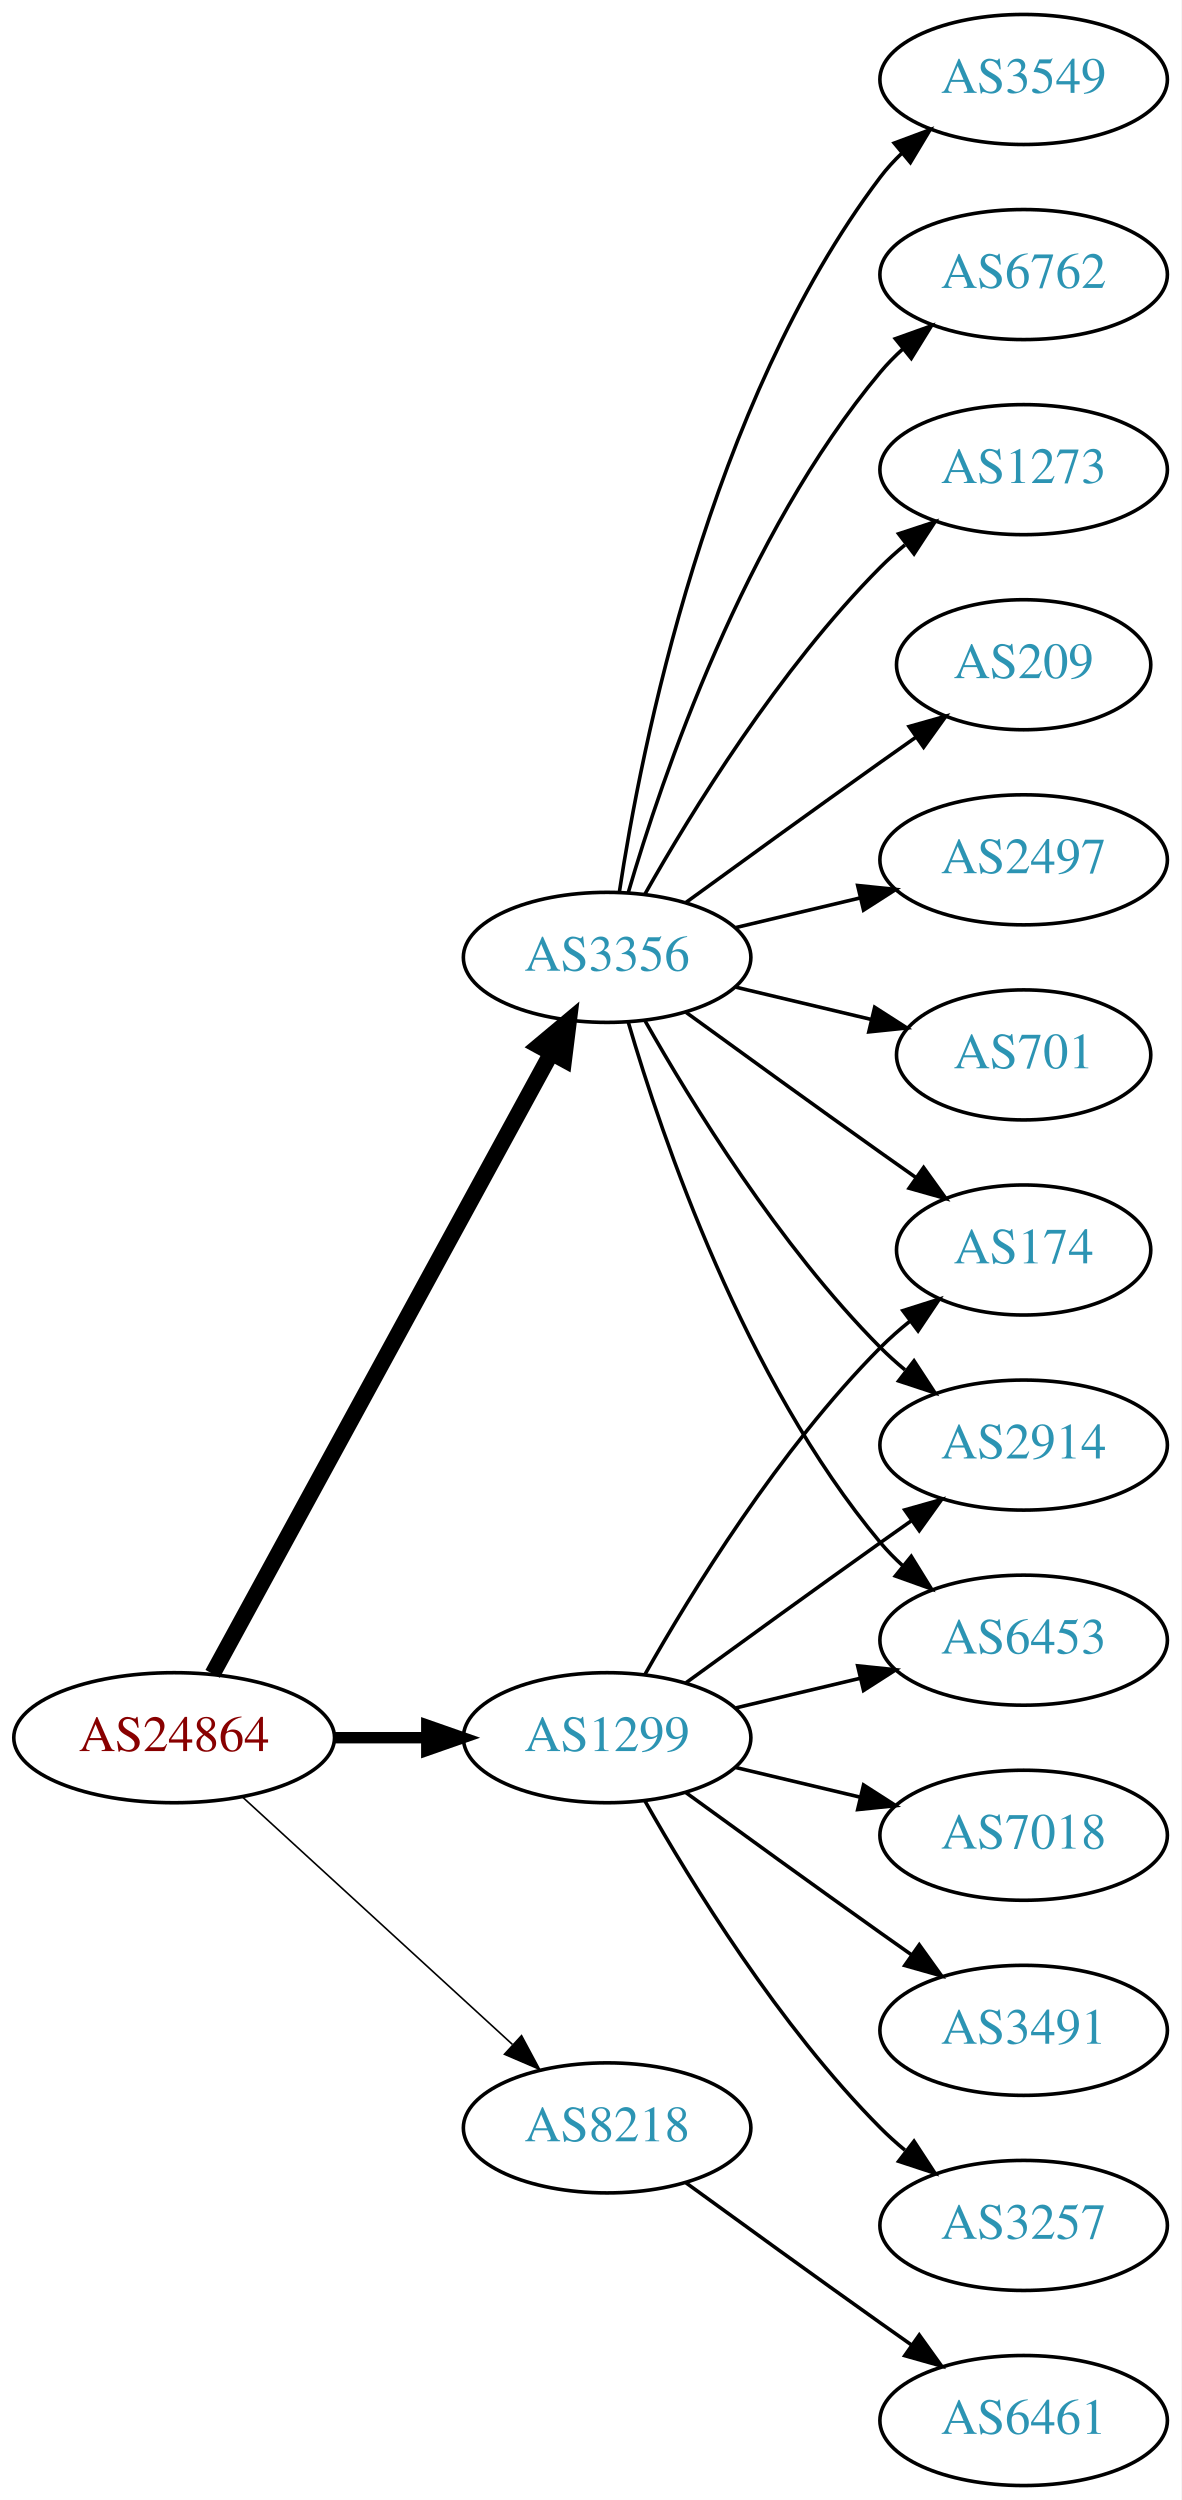
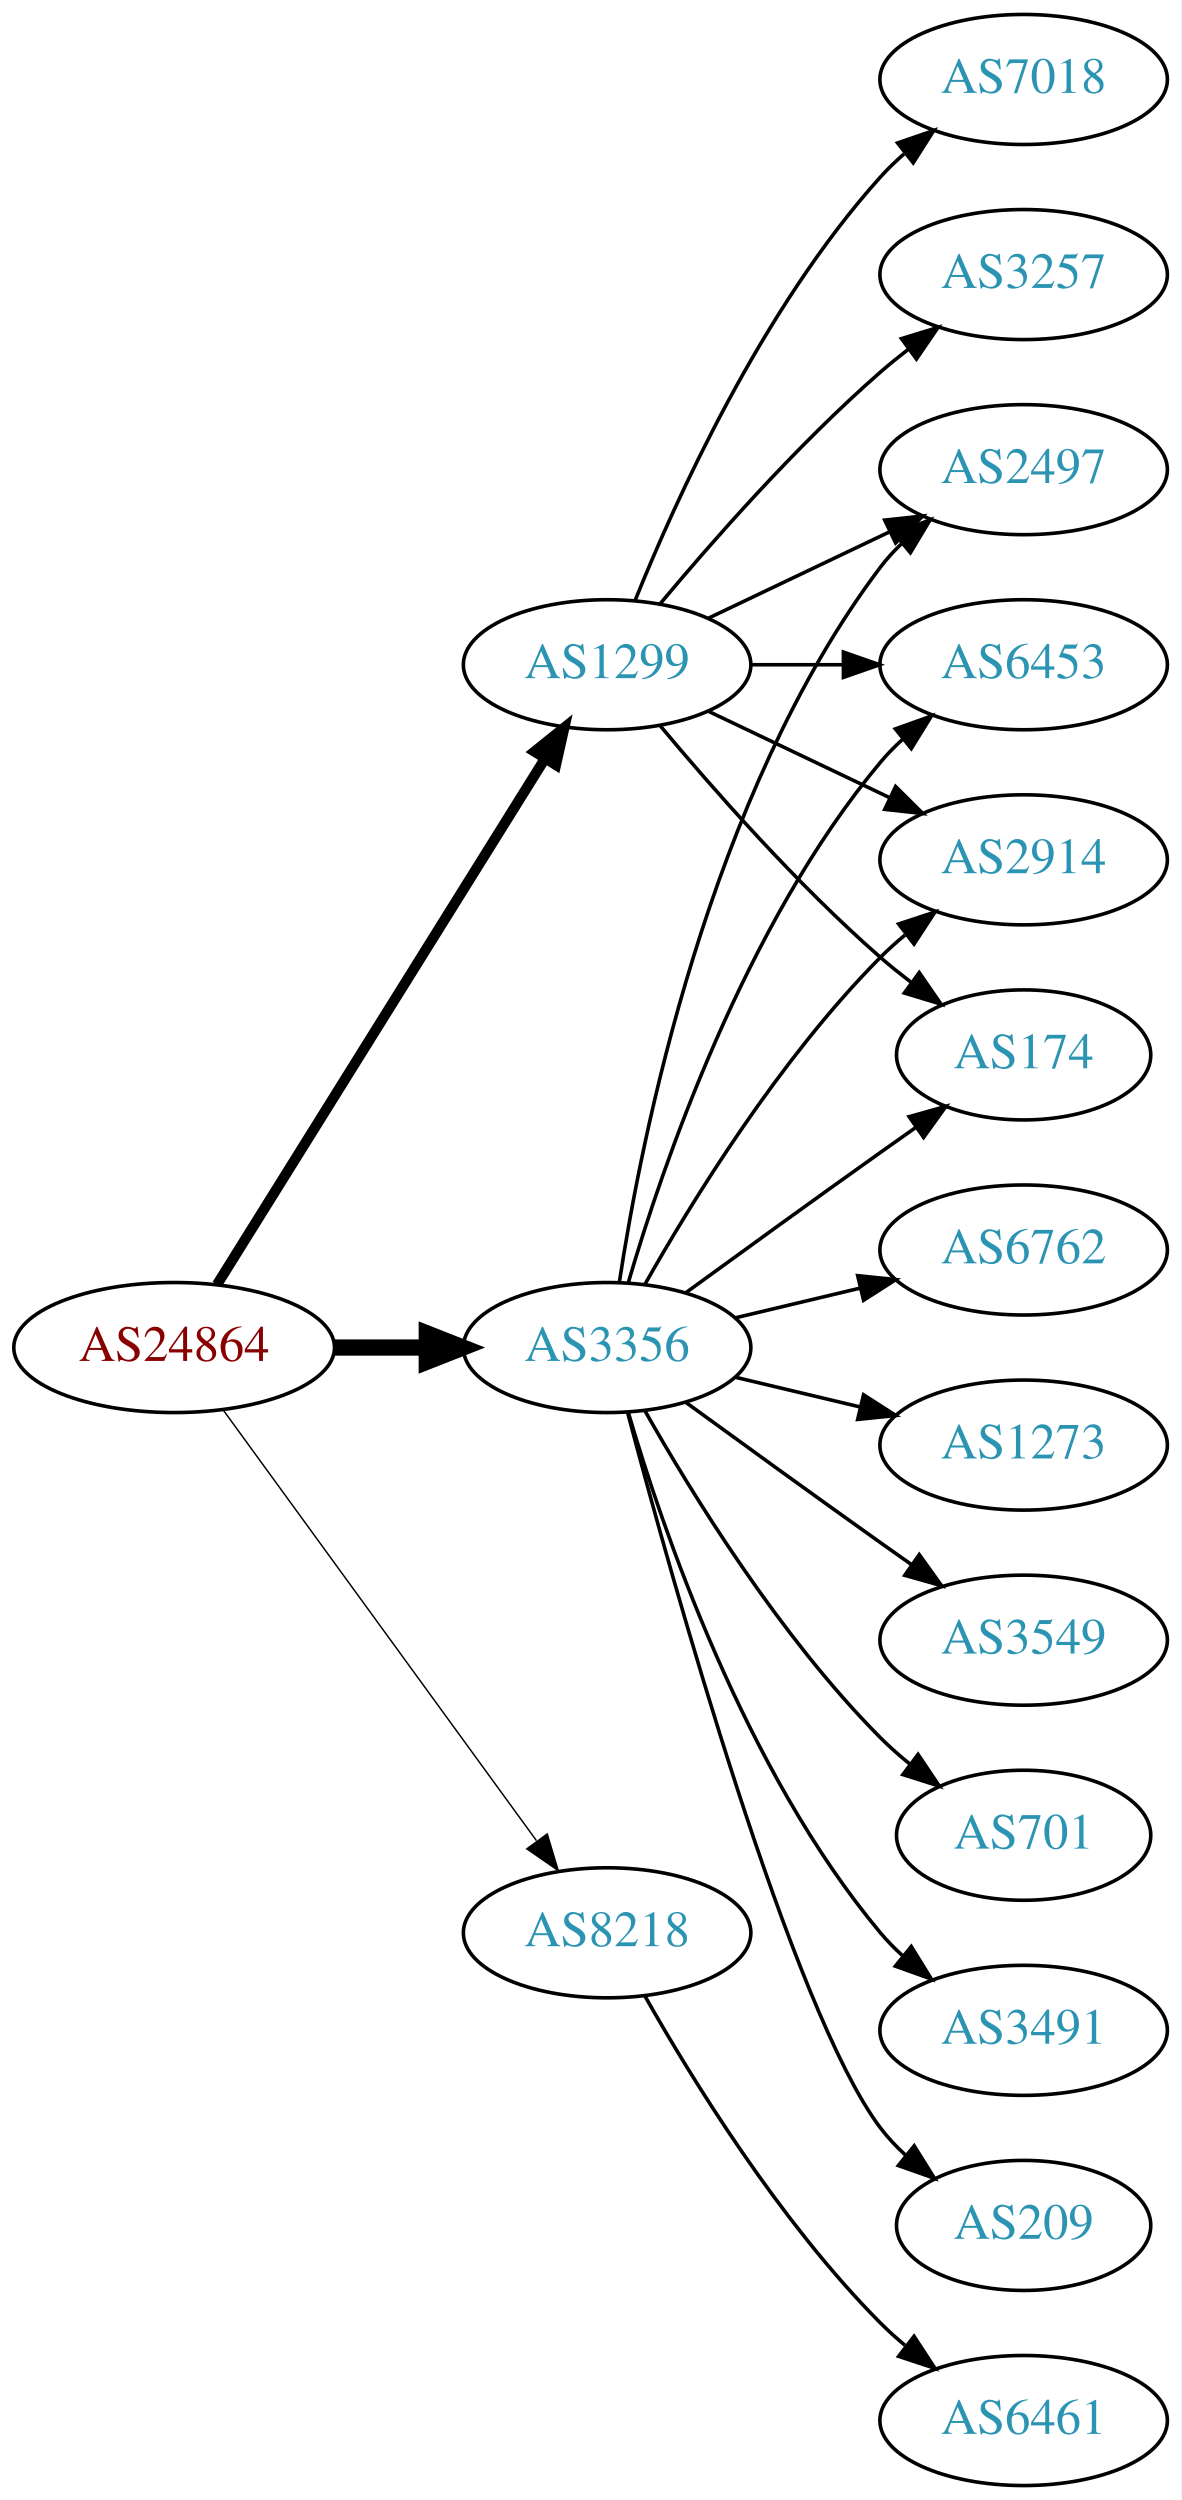
<svg xmlns="http://www.w3.org/2000/svg" xmlns:xlink="http://www.w3.org/1999/xlink" width="327pt" height="692pt" viewBox="0.00 0.00 326.98 692.00">
  <g id="graph0" class="graph" transform="scale(1 1) rotate(0) translate(4 688)">
    <polygon fill="white" stroke="none" points="-4,4 -4,-688 322.978,-688 322.978,4 -4,4" />
    <g id="node1" class="node">
      <g id="a_node1">
        <a xlink:href="/asn/24864" xlink:title="AS24864 ~ Raiffeisen Informatik GmbH &amp; Co KG [AT]">
-           <ellipse fill="#ffffff" stroke="black" cx="44.196" cy="-207" rx="44.393" ry="18" />
-           <text text-anchor="middle" x="44.196" y="-203.3" font-family="Times,serif" font-size="14.00" fill="#880000">AS24864</text>
+           <ellipse fill="#ffffff" stroke="black" cx="44.196" cy="-315" rx="44.393" ry="18" />
+           <text text-anchor="middle" x="44.196" y="-311.3" font-family="Times,serif" font-size="14.00" fill="#880000">AS24864</text>
        </a>
      </g>
    </g>
    <g id="node2" class="node">
      <g id="a_node2">
        <a xlink:href="/asn/1299" xlink:title="AS1299 ~ Telia Carrier [EU]">
-           <ellipse fill="#ffffff" stroke="black" cx="164.039" cy="-207" rx="39.794" ry="18" />
-           <text text-anchor="middle" x="164.039" y="-203.3" font-family="Times,serif" font-size="14.00" fill="#2c94b3">AS1299</text>
+           <ellipse fill="#ffffff" stroke="black" cx="164.039" cy="-504" rx="39.794" ry="18" />
+           <text text-anchor="middle" x="164.039" y="-500.3" font-family="Times,serif" font-size="14.00" fill="#2c94b3">AS1299</text>
        </a>
      </g>
    </g>
    <g id="edge1" class="edge">
-       <path fill="none" stroke="black" stroke-width="3.15" d="M88.407,-207C96.72,-207 105.482,-207 113.965,-207" />
-       <polygon fill="black" stroke="black" stroke-width="3.15" points="114.123,-210.5 124.123,-207 114.123,-203.5 114.123,-210.5" />
+       <path fill="none" stroke="black" stroke-width="2.864" d="M56.071,-332.442C76.855,-365.775 122.315,-438.686 146.744,-477.866" />
+       <polygon fill="black" stroke="black" stroke-width="2.864" points="143.929,-479.966 152.19,-486.6 149.869,-476.263 143.929,-479.966" />
    </g>
    <g id="node3" class="node">
      <g id="a_node3">
        <a xlink:href="/asn/3356" xlink:title="AS3356 ~ Level 3 Parent, LLC [US]">
-           <ellipse fill="#ffffff" stroke="black" cx="164.039" cy="-423" rx="39.794" ry="18" />
-           <text text-anchor="middle" x="164.039" y="-419.3" font-family="Times,serif" font-size="14.00" fill="#2c94b3">AS3356</text>
+           <ellipse fill="#ffffff" stroke="black" cx="164.039" cy="-315" rx="39.794" ry="18" />
+           <text text-anchor="middle" x="164.039" y="-311.3" font-family="Times,serif" font-size="14.00" fill="#2c94b3">AS3356</text>
        </a>
      </g>
    </g>
    <g id="edge2" class="edge">
-       <path fill="none" stroke="black" stroke-width="4.5" d="M54.84,-224.676C75.521,-262.584 124.234,-351.873 148.613,-396.559" />
-       <polygon fill="black" stroke="black" stroke-width="4.5" points="145.181,-398.49 153.427,-405.383 152.094,-394.718 145.181,-398.49" />
+       <path fill="none" stroke="black" stroke-width="4.5" d="M88.407,-315C96.72,-315 105.482,-315 113.965,-315" />
+       <polygon fill="black" stroke="black" stroke-width="4.5" points="114.123,-318.938 124.123,-315 114.123,-311.063 114.123,-318.938" />
    </g>
    <g id="node4" class="node">
      <g id="a_node4">
        <a xlink:href="/asn/8218" xlink:title="AS8218 ~ legacy Neotelecoms [FR]">
-           <ellipse fill="#ffffff" stroke="black" cx="164.039" cy="-99" rx="39.794" ry="18" />
-           <text text-anchor="middle" x="164.039" y="-95.3" font-family="Times,serif" font-size="14.00" fill="#2c94b3">AS8218</text>
+           <ellipse fill="#ffffff" stroke="black" cx="164.039" cy="-153" rx="39.794" ry="18" />
+           <text text-anchor="middle" x="164.039" y="-149.3" font-family="Times,serif" font-size="14.00" fill="#2c94b3">AS8218</text>
        </a>
      </g>
    </g>
    <g id="edge3" class="edge">
-       <path fill="none" stroke="black" stroke-width="0.45" d="M63.094,-190.597C83.022,-172.333 115.38,-142.678 137.857,-122.079" />
-       <polygon fill="black" stroke="black" stroke-width="0.45" points="140.351,-124.54 145.359,-115.203 135.622,-119.38 140.351,-124.54" />
+       <path fill="none" stroke="black" stroke-width="0.409" d="M57.807,-297.663C78.628,-269.04 120.29,-211.767 144.479,-178.514" />
+       <polygon fill="black" stroke="black" stroke-width="0.409" points="147.466,-180.358 150.518,-170.212 141.805,-176.24 147.466,-180.358" />
    </g>
    <g id="node5" class="node">
      <g id="a_node5">
-         <a xlink:href="/asn/174" xlink:title="AS174 ~ Cogent Communications [US]">
-           <ellipse fill="#ffffff" stroke="black" cx="279.332" cy="-342" rx="35.194" ry="18" />
-           <text text-anchor="middle" x="279.332" y="-338.3" font-family="Times,serif" font-size="14.00" fill="#2c94b3">AS174</text>
+         <a xlink:href="/asn/6453" xlink:title="AS6453 ~ TATA COMMUNICATIONS (AMERICA) INC [US]">
+           <ellipse fill="#ffffff" stroke="black" cx="279.332" cy="-504" rx="39.794" ry="18" />
+           <text text-anchor="middle" x="279.332" y="-500.3" font-family="Times,serif" font-size="14.00" fill="#2c94b3">AS6453</text>
        </a>
      </g>
    </g>
    <g id="edge4" class="edge">
-       <path fill="none" stroke="black" d="M174.498,-224.49C187.28,-247.096 211.712,-286.886 239.685,-315 242.185,-317.513 244.946,-319.949 247.807,-322.261" />
-       <polygon fill="black" stroke="black" points="245.905,-325.21 256.004,-328.413 250.108,-319.611 245.905,-325.21" />
+       <path fill="none" stroke="black" d="M203.711,-504C211.914,-504 220.678,-504 229.21,-504" />
+       <polygon fill="black" stroke="black" points="229.449,-507.5 239.449,-504 229.449,-500.5 229.449,-507.5" />
    </g>
    <g id="node6" class="node">
      <g id="a_node6">
-         <a xlink:href="/asn/2914" xlink:title="AS2914 ~ NTT America, Inc. [US]">
-           <ellipse fill="#ffffff" stroke="black" cx="279.332" cy="-288" rx="39.794" ry="18" />
-           <text text-anchor="middle" x="279.332" y="-284.3" font-family="Times,serif" font-size="14.00" fill="#2c94b3">AS2914</text>
+         <a xlink:href="/asn/3257" xlink:title="AS3257 ~ GTT [DE]">
+           <ellipse fill="#ffffff" stroke="black" cx="279.332" cy="-612" rx="39.794" ry="18" />
+           <text text-anchor="middle" x="279.332" y="-608.3" font-family="Times,serif" font-size="14.00" fill="#2c94b3">AS3257</text>
        </a>
      </g>
    </g>
    <g id="edge5" class="edge">
-       <path fill="none" stroke="black" d="M185.887,-222.222C200.821,-233.091 221.435,-248.025 239.685,-261 242.506,-263.005 245.449,-265.085 248.397,-267.159" />
-       <polygon fill="black" stroke="black" points="246.424,-270.05 256.621,-272.926 250.443,-264.319 246.424,-270.05" />
+       <path fill="none" stroke="black" d="M178.669,-520.817C192.951,-537.929 216.498,-564.745 239.685,-585 242.151,-587.154 244.789,-589.294 247.487,-591.372" />
+       <polygon fill="black" stroke="black" points="245.512,-594.264 255.641,-597.37 249.66,-588.625 245.512,-594.264" />
    </g>
    <g id="node7" class="node">
      <g id="a_node7">
-         <a xlink:href="/asn/7018" xlink:title="AS7018 ~ AT&amp;T Services, Inc. [US]">
-           <ellipse fill="#ffffff" stroke="black" cx="279.332" cy="-180" rx="39.794" ry="18" />
-           <text text-anchor="middle" x="279.332" y="-176.3" font-family="Times,serif" font-size="14.00" fill="#2c94b3">AS7018</text>
+         <a xlink:href="/asn/2914" xlink:title="AS2914 ~ NTT America, Inc. [US]">
+           <ellipse fill="#ffffff" stroke="black" cx="279.332" cy="-450" rx="39.794" ry="18" />
+           <text text-anchor="middle" x="279.332" y="-446.3" font-family="Times,serif" font-size="14.00" fill="#2c94b3">AS2914</text>
        </a>
      </g>
    </g>
    <g id="edge6" class="edge">
-       <path fill="none" stroke="black" d="M199.646,-198.752C210.517,-196.162 222.671,-193.265 234.114,-190.538" />
-       <polygon fill="black" stroke="black" points="235.02,-193.92 243.936,-188.197 233.397,-187.111 235.02,-193.92" />
+       <path fill="none" stroke="black" d="M192.175,-491.066C207.169,-483.919 225.99,-474.948 242.213,-467.215" />
+       <polygon fill="black" stroke="black" points="243.895,-470.291 251.417,-462.829 240.884,-463.972 243.895,-470.291" />
    </g>
    <g id="node8" class="node">
      <g id="a_node8">
-         <a xlink:href="/asn/6453" xlink:title="AS6453 ~ TATA COMMUNICATIONS (AMERICA) INC [US]">
-           <ellipse fill="#ffffff" stroke="black" cx="279.332" cy="-234" rx="39.794" ry="18" />
-           <text text-anchor="middle" x="279.332" y="-230.3" font-family="Times,serif" font-size="14.00" fill="#2c94b3">AS6453</text>
+         <a xlink:href="/asn/7018" xlink:title="AS7018 ~ AT&amp;T Services, Inc. [US]">
+           <ellipse fill="#ffffff" stroke="black" cx="279.332" cy="-666" rx="39.794" ry="18" />
+           <text text-anchor="middle" x="279.332" y="-662.3" font-family="Times,serif" font-size="14.00" fill="#2c94b3">AS7018</text>
        </a>
      </g>
    </g>
    <g id="edge7" class="edge">
-       <path fill="none" stroke="black" d="M199.646,-215.248C210.517,-217.838 222.671,-220.735 234.114,-223.462" />
-       <polygon fill="black" stroke="black" points="233.397,-226.889 243.936,-225.803 235.02,-220.08 233.397,-226.889" />
+       <path fill="none" stroke="black" d="M171.786,-521.787C182.837,-549.243 206.891,-602.578 239.685,-639 241.688,-641.224 243.906,-643.363 246.239,-645.397" />
+       <polygon fill="black" stroke="black" points="244.437,-648.433 254.458,-651.873 248.769,-642.935 244.437,-648.433" />
    </g>
    <g id="node9" class="node">
      <g id="a_node9">
+         <a xlink:href="/asn/174" xlink:title="AS174 ~ Cogent Communications [US]">
+           <ellipse fill="#ffffff" stroke="black" cx="279.332" cy="-396" rx="35.194" ry="18" />
+           <text text-anchor="middle" x="279.332" y="-392.3" font-family="Times,serif" font-size="14.00" fill="#2c94b3">AS174</text>
+         </a>
+       </g>
+     </g>
+     <g id="edge8" class="edge">
+       <path fill="none" stroke="black" d="M178.669,-487.183C192.951,-470.071 216.498,-443.255 239.685,-423 242.355,-420.668 245.228,-418.352 248.158,-416.114" />
+       <polygon fill="black" stroke="black" points="250.436,-418.784 256.449,-410.061 246.309,-413.13 250.436,-418.784" />
+     </g>
+     <g id="node10" class="node">
+       <g id="a_node10">
+         <a xlink:href="/asn/2497" xlink:title="AS2497 ~ Internet Initiative Japan Inc. [JP]">
+           <ellipse fill="#ffffff" stroke="black" cx="279.332" cy="-558" rx="39.794" ry="18" />
+           <text text-anchor="middle" x="279.332" y="-554.3" font-family="Times,serif" font-size="14.00" fill="#2c94b3">AS2497</text>
+         </a>
+       </g>
+     </g>
+     <g id="edge9" class="edge">
+       <path fill="none" stroke="black" d="M192.175,-516.934C207.169,-524.081 225.99,-533.052 242.213,-540.785" />
+       <polygon fill="black" stroke="black" points="240.884,-544.028 251.417,-545.171 243.895,-537.709 240.884,-544.028" />
+     </g>
+     <g id="edge11" class="edge">
+       <path fill="none" stroke="black" d="M169.913,-333.002C179.227,-364.844 202.043,-431.981 239.685,-477 241.555,-479.237 243.654,-481.374 245.88,-483.396" />
+       <polygon fill="black" stroke="black" points="243.823,-486.234 253.799,-489.804 248.227,-480.793 243.823,-486.234" />
+     </g>
+     <g id="edge16" class="edge">
+       <path fill="none" stroke="black" d="M174.498,-332.49C187.28,-355.096 211.712,-394.886 239.685,-423 241.796,-425.121 244.092,-427.188 246.477,-429.171" />
+       <polygon fill="black" stroke="black" points="244.73,-432.242 254.793,-435.556 248.993,-426.69 244.73,-432.242" />
+     </g>
+     <g id="edge14" class="edge">
+       <path fill="none" stroke="black" d="M185.887,-330.222C200.821,-341.091 221.435,-356.025 239.685,-369 242.895,-371.282 246.264,-373.661 249.619,-376.018" />
+       <polygon fill="black" stroke="black" points="247.631,-378.899 257.83,-381.77 251.647,-373.166 247.631,-378.899" />
+     </g>
+     <g id="edge18" class="edge">
+       <path fill="none" stroke="black" d="M167.415,-332.986C173.389,-372.422 192.1,-467.995 239.685,-531 241.442,-533.327 243.459,-535.529 245.629,-537.596" />
+       <polygon fill="black" stroke="black" points="243.513,-540.389 253.441,-544.088 247.987,-535.005 243.513,-540.389" />
+     </g>
+     <g id="node11" class="node">
+       <g id="a_node11">
+         <a xlink:href="/asn/701" xlink:title="AS701 ~ UUNET [US]">
+           <ellipse fill="#ffffff" stroke="black" cx="279.332" cy="-180" rx="35.194" ry="18" />
+           <text text-anchor="middle" x="279.332" y="-176.3" font-family="Times,serif" font-size="14.00" fill="#2c94b3">AS701</text>
+         </a>
+       </g>
+     </g>
+     <g id="edge10" class="edge">
+       <path fill="none" stroke="black" d="M174.498,-297.51C187.28,-274.904 211.712,-235.114 239.685,-207 242.185,-204.487 244.946,-202.051 247.807,-199.739" />
+       <polygon fill="black" stroke="black" points="250.108,-202.389 256.004,-193.587 245.905,-196.79 250.108,-202.389" />
+     </g>
+     <g id="node12" class="node">
+       <g id="a_node12">
        <a xlink:href="/asn/3491" xlink:title="AS3491 ~ PCCW Global, Inc. [US]">
          <ellipse fill="#ffffff" stroke="black" cx="279.332" cy="-126" rx="39.794" ry="18" />
          <text text-anchor="middle" x="279.332" y="-122.3" font-family="Times,serif" font-size="14.00" fill="#2c94b3">AS3491</text>
        </a>
      </g>
    </g>
-     <g id="edge8" class="edge">
-       <path fill="none" stroke="black" d="M185.887,-191.778C200.821,-180.909 221.435,-165.975 239.685,-153 242.506,-150.995 245.449,-148.915 248.397,-146.841" />
-       <polygon fill="black" stroke="black" points="250.443,-149.681 256.621,-141.074 246.424,-143.95 250.443,-149.681" />
-     </g>
-     <g id="node10" class="node">
-       <g id="a_node10">
-         <a xlink:href="/asn/3257" xlink:title="AS3257 ~ GTT [DE]">
-           <ellipse fill="#ffffff" stroke="black" cx="279.332" cy="-72" rx="39.794" ry="18" />
-           <text text-anchor="middle" x="279.332" y="-68.3" font-family="Times,serif" font-size="14.00" fill="#2c94b3">AS3257</text>
-         </a>
-       </g>
-     </g>
-     <g id="edge9" class="edge">
-       <path fill="none" stroke="black" d="M174.498,-189.51C187.28,-166.904 211.712,-127.114 239.685,-99 241.796,-96.879 244.092,-94.812 246.477,-92.829" />
-       <polygon fill="black" stroke="black" points="248.993,-95.31 254.793,-86.444 244.73,-89.758 248.993,-95.31" />
-     </g>
-     <g id="edge16" class="edge">
-       <path fill="none" stroke="black" d="M185.887,-407.778C200.821,-396.909 221.435,-381.975 239.685,-369 242.895,-366.718 246.264,-364.339 249.619,-361.982" />
-       <polygon fill="black" stroke="black" points="251.647,-364.834 257.83,-356.23 247.631,-359.101 251.647,-364.834" />
-     </g>
-     <g id="edge17" class="edge">
-       <path fill="none" stroke="black" d="M174.498,-405.51C187.28,-382.904 211.712,-343.114 239.685,-315 241.796,-312.879 244.092,-310.812 246.477,-308.829" />
-       <polygon fill="black" stroke="black" points="248.993,-311.31 254.793,-302.444 244.73,-305.758 248.993,-311.31" />
-     </g>
    <g id="edge12" class="edge">
-       <path fill="none" stroke="black" d="M169.913,-404.998C179.227,-373.156 202.043,-306.019 239.685,-261 241.555,-258.763 243.654,-256.626 245.88,-254.604" />
-       <polygon fill="black" stroke="black" points="248.227,-257.207 253.799,-248.196 243.823,-251.766 248.227,-257.207" />
-     </g>
-     <g id="node11" class="node">
-       <g id="a_node11">
-         <a xlink:href="/asn/209" xlink:title="AS209 ~ CenturyLink Communications, LLC [US]">
-           <ellipse fill="#ffffff" stroke="black" cx="279.332" cy="-504" rx="35.194" ry="18" />
-           <text text-anchor="middle" x="279.332" y="-500.3" font-family="Times,serif" font-size="14.00" fill="#2c94b3">AS209</text>
-         </a>
-       </g>
-     </g>
-     <g id="edge10" class="edge">
-       <path fill="none" stroke="black" d="M185.887,-438.222C200.821,-449.091 221.435,-464.025 239.685,-477 242.895,-479.282 246.264,-481.661 249.619,-484.018" />
-       <polygon fill="black" stroke="black" points="247.631,-486.899 257.83,-489.77 251.647,-481.166 247.631,-486.899" />
-     </g>
-     <g id="node12" class="node">
-       <g id="a_node12">
-         <a xlink:href="/asn/2497" xlink:title="AS2497 ~ Internet Initiative Japan Inc. [JP]">
-           <ellipse fill="#ffffff" stroke="black" cx="279.332" cy="-450" rx="39.794" ry="18" />
-           <text text-anchor="middle" x="279.332" y="-446.3" font-family="Times,serif" font-size="14.00" fill="#2c94b3">AS2497</text>
-         </a>
-       </g>
-     </g>
-     <g id="edge11" class="edge">
-       <path fill="none" stroke="black" d="M199.646,-431.248C210.517,-433.838 222.671,-436.735 234.114,-439.462" />
-       <polygon fill="black" stroke="black" points="233.397,-442.889 243.936,-441.803 235.02,-436.08 233.397,-442.889" />
+       <path fill="none" stroke="black" d="M169.913,-296.998C179.227,-265.156 202.043,-198.019 239.685,-153 241.555,-150.763 243.654,-148.626 245.88,-146.604" />
+       <polygon fill="black" stroke="black" points="248.227,-149.207 253.799,-140.196 243.823,-143.766 248.227,-149.207" />
    </g>
    <g id="node13" class="node">
      <g id="a_node13">
-         <a xlink:href="/asn/701" xlink:title="AS701 ~ UUNET [US]">
-           <ellipse fill="#ffffff" stroke="black" cx="279.332" cy="-396" rx="35.194" ry="18" />
-           <text text-anchor="middle" x="279.332" y="-392.3" font-family="Times,serif" font-size="14.00" fill="#2c94b3">AS701</text>
+         <a xlink:href="/asn/209" xlink:title="AS209 ~ CenturyLink Communications, LLC [US]">
+           <ellipse fill="#ffffff" stroke="black" cx="279.332" cy="-72" rx="35.194" ry="18" />
+           <text text-anchor="middle" x="279.332" y="-68.3" font-family="Times,serif" font-size="14.00" fill="#2c94b3">AS209</text>
        </a>
      </g>
    </g>
    <g id="edge13" class="edge">
-       <path fill="none" stroke="black" d="M199.646,-414.752C211.44,-411.942 224.745,-408.771 237.013,-405.847" />
-       <polygon fill="black" stroke="black" points="238.101,-409.186 247.018,-403.463 236.479,-402.376 238.101,-409.186" />
+       <path fill="none" stroke="black" d="M169.739,-296.898C181.891,-251.021 215.115,-131.531 239.685,-99 241.708,-96.322 244.073,-93.81 246.621,-91.478" />
+       <polygon fill="black" stroke="black" points="249.035,-94.028 254.646,-85.042 244.655,-88.568 249.035,-94.028" />
    </g>
    <g id="node14" class="node">
      <g id="a_node14">
-         <a xlink:href="/asn/3549" xlink:title="AS3549 ~ Level 3 Parent, LLC [US]">
-           <ellipse fill="#ffffff" stroke="black" cx="279.332" cy="-666" rx="39.794" ry="18" />
-           <text text-anchor="middle" x="279.332" y="-662.3" font-family="Times,serif" font-size="14.00" fill="#2c94b3">AS3549</text>
-         </a>
-       </g>
-     </g>
-     <g id="edge14" class="edge">
-       <path fill="none" stroke="black" d="M167.415,-440.986C173.389,-480.422 192.1,-575.995 239.685,-639 241.442,-641.327 243.459,-643.529 245.629,-645.596" />
-       <polygon fill="black" stroke="black" points="243.513,-648.389 253.441,-652.088 247.987,-643.005 243.513,-648.389" />
+         <a xlink:href="/asn/6762" xlink:title="AS6762 ~ TELECOM ITALIA SPARKLE S.p.A. [IT]">
+           <ellipse fill="#ffffff" stroke="black" cx="279.332" cy="-342" rx="39.794" ry="18" />
+           <text text-anchor="middle" x="279.332" y="-338.3" font-family="Times,serif" font-size="14.00" fill="#2c94b3">AS6762</text>
+         </a>
+       </g>
+     </g>
+     <g id="edge15" class="edge">
+       <path fill="none" stroke="black" d="M199.646,-323.248C210.517,-325.838 222.671,-328.735 234.114,-331.462" />
+       <polygon fill="black" stroke="black" points="233.397,-334.889 243.936,-333.803 235.02,-328.08 233.397,-334.889" />
    </g>
    <g id="node15" class="node">
      <g id="a_node15">
-         <a xlink:href="/asn/6762" xlink:title="AS6762 ~ TELECOM ITALIA SPARKLE S.p.A. [IT]">
-           <ellipse fill="#ffffff" stroke="black" cx="279.332" cy="-612" rx="39.794" ry="18" />
-           <text text-anchor="middle" x="279.332" y="-608.3" font-family="Times,serif" font-size="14.00" fill="#2c94b3">AS6762</text>
-         </a>
-       </g>
-     </g>
-     <g id="edge15" class="edge">
-       <path fill="none" stroke="black" d="M169.913,-441.002C179.227,-472.844 202.043,-539.981 239.685,-585 241.555,-587.237 243.654,-589.374 245.88,-591.396" />
-       <polygon fill="black" stroke="black" points="243.823,-594.234 253.799,-597.804 248.227,-588.793 243.823,-594.234" />
+         <a xlink:href="/asn/1273" xlink:title="AS1273 ~ Vodafone Group PLC [EU]">
+           <ellipse fill="#ffffff" stroke="black" cx="279.332" cy="-288" rx="39.794" ry="18" />
+           <text text-anchor="middle" x="279.332" y="-284.3" font-family="Times,serif" font-size="14.00" fill="#2c94b3">AS1273</text>
+         </a>
+       </g>
+     </g>
+     <g id="edge17" class="edge">
+       <path fill="none" stroke="black" d="M199.646,-306.752C210.517,-304.162 222.671,-301.265 234.114,-298.538" />
+       <polygon fill="black" stroke="black" points="235.02,-301.92 243.936,-296.197 233.397,-295.111 235.02,-301.92" />
    </g>
    <g id="node16" class="node">
      <g id="a_node16">
-         <a xlink:href="/asn/1273" xlink:title="AS1273 ~ Vodafone Group PLC [EU]">
-           <ellipse fill="#ffffff" stroke="black" cx="279.332" cy="-558" rx="39.794" ry="18" />
-           <text text-anchor="middle" x="279.332" y="-554.3" font-family="Times,serif" font-size="14.00" fill="#2c94b3">AS1273</text>
-         </a>
-       </g>
-     </g>
-     <g id="edge18" class="edge">
-       <path fill="none" stroke="black" d="M174.498,-440.49C187.28,-463.096 211.712,-502.886 239.685,-531 241.796,-533.121 244.092,-535.188 246.477,-537.171" />
-       <polygon fill="black" stroke="black" points="244.73,-540.242 254.793,-543.556 248.993,-534.69 244.73,-540.242" />
+         <a xlink:href="/asn/3549" xlink:title="AS3549 ~ Level 3 Parent, LLC [US]">
+           <ellipse fill="#ffffff" stroke="black" cx="279.332" cy="-234" rx="39.794" ry="18" />
+           <text text-anchor="middle" x="279.332" y="-230.3" font-family="Times,serif" font-size="14.00" fill="#2c94b3">AS3549</text>
+         </a>
+       </g>
+     </g>
+     <g id="edge19" class="edge">
+       <path fill="none" stroke="black" d="M185.887,-299.778C200.821,-288.909 221.435,-273.975 239.685,-261 242.506,-258.995 245.449,-256.915 248.397,-254.841" />
+       <polygon fill="black" stroke="black" points="250.443,-257.681 256.621,-249.074 246.424,-251.95 250.443,-257.681" />
    </g>
    <g id="node17" class="node">
      <g id="a_node17">
        <a xlink:href="/asn/6461" xlink:title="AS6461 ~ Zayo Bandwidth [US]">
          <ellipse fill="#ffffff" stroke="black" cx="279.332" cy="-18" rx="39.794" ry="18" />
          <text text-anchor="middle" x="279.332" y="-14.3" font-family="Times,serif" font-size="14.00" fill="#2c94b3">AS6461</text>
        </a>
      </g>
    </g>
-     <g id="edge19" class="edge">
-       <path fill="none" stroke="black" d="M185.887,-83.778C200.821,-72.909 221.435,-57.975 239.685,-45 242.506,-42.995 245.449,-40.915 248.397,-38.841" />
-       <polygon fill="black" stroke="black" points="250.443,-41.681 256.621,-33.074 246.424,-35.95 250.443,-41.681" />
+     <g id="edge20" class="edge">
+       <path fill="none" stroke="black" d="M174.498,-135.51C187.28,-112.904 211.712,-73.114 239.685,-45 241.796,-42.879 244.092,-40.812 246.477,-38.829" />
+       <polygon fill="black" stroke="black" points="248.993,-41.31 254.793,-32.444 244.73,-35.758 248.993,-41.31" />
    </g>
  </g>
</svg>
